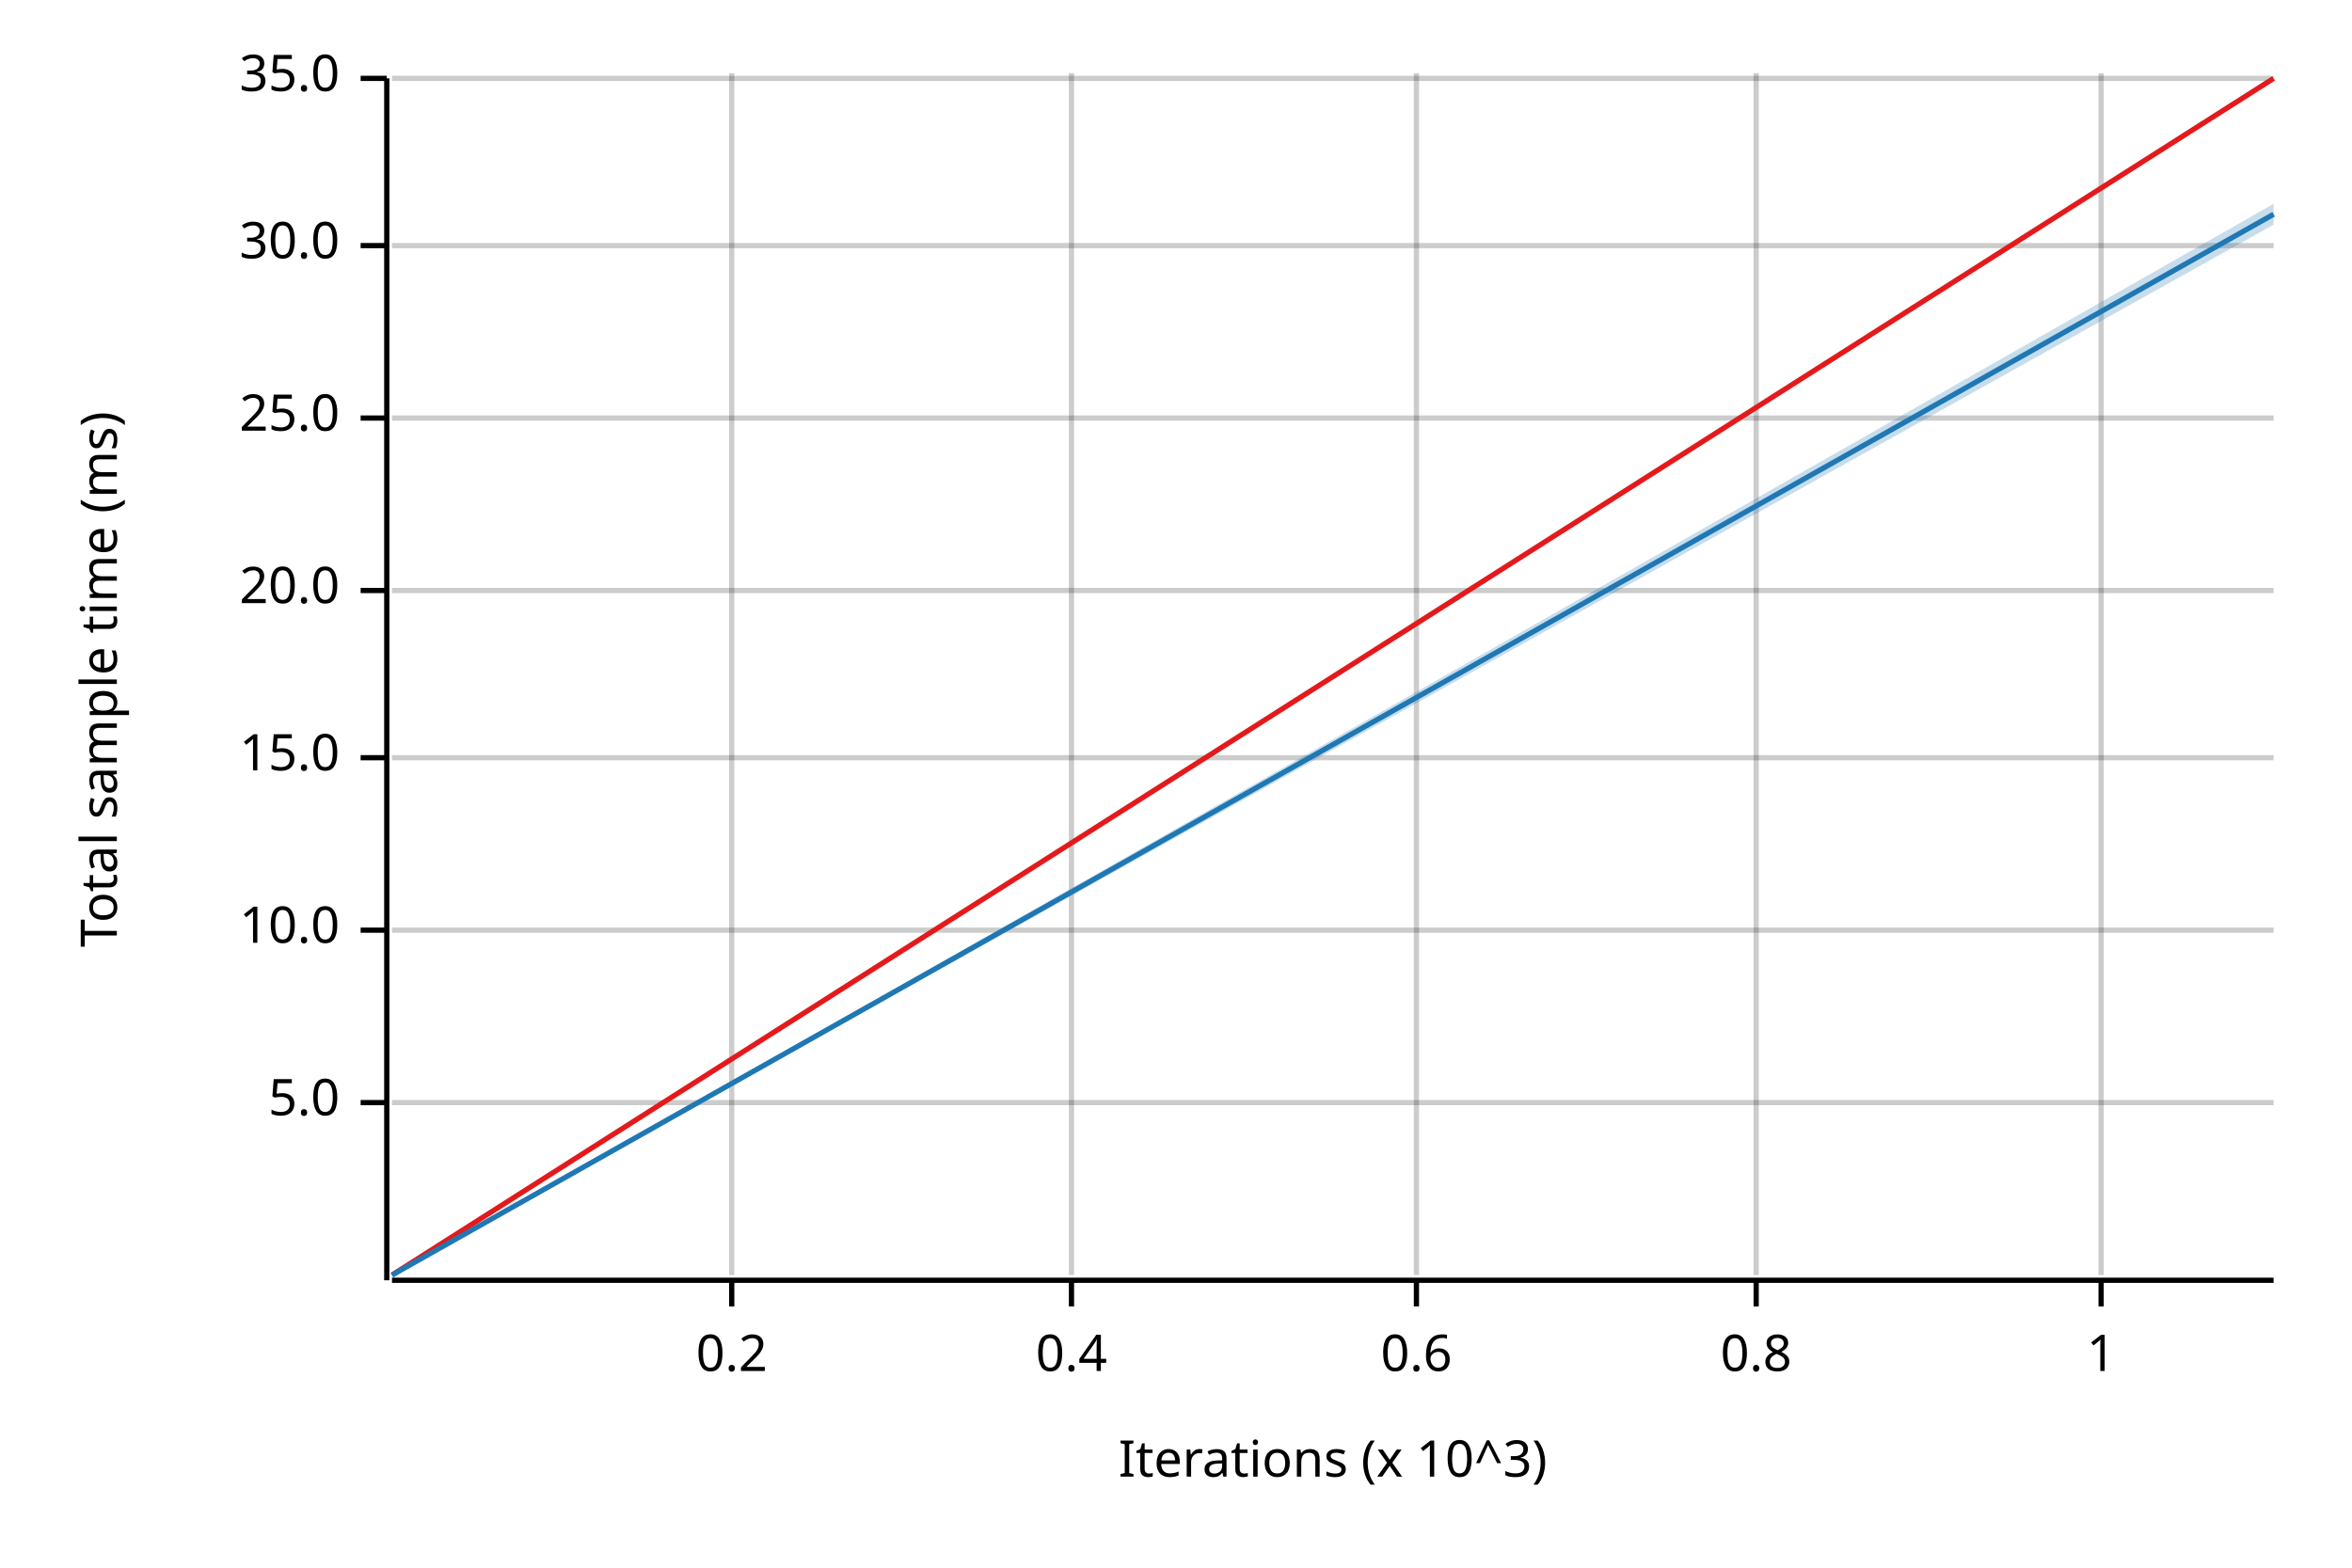
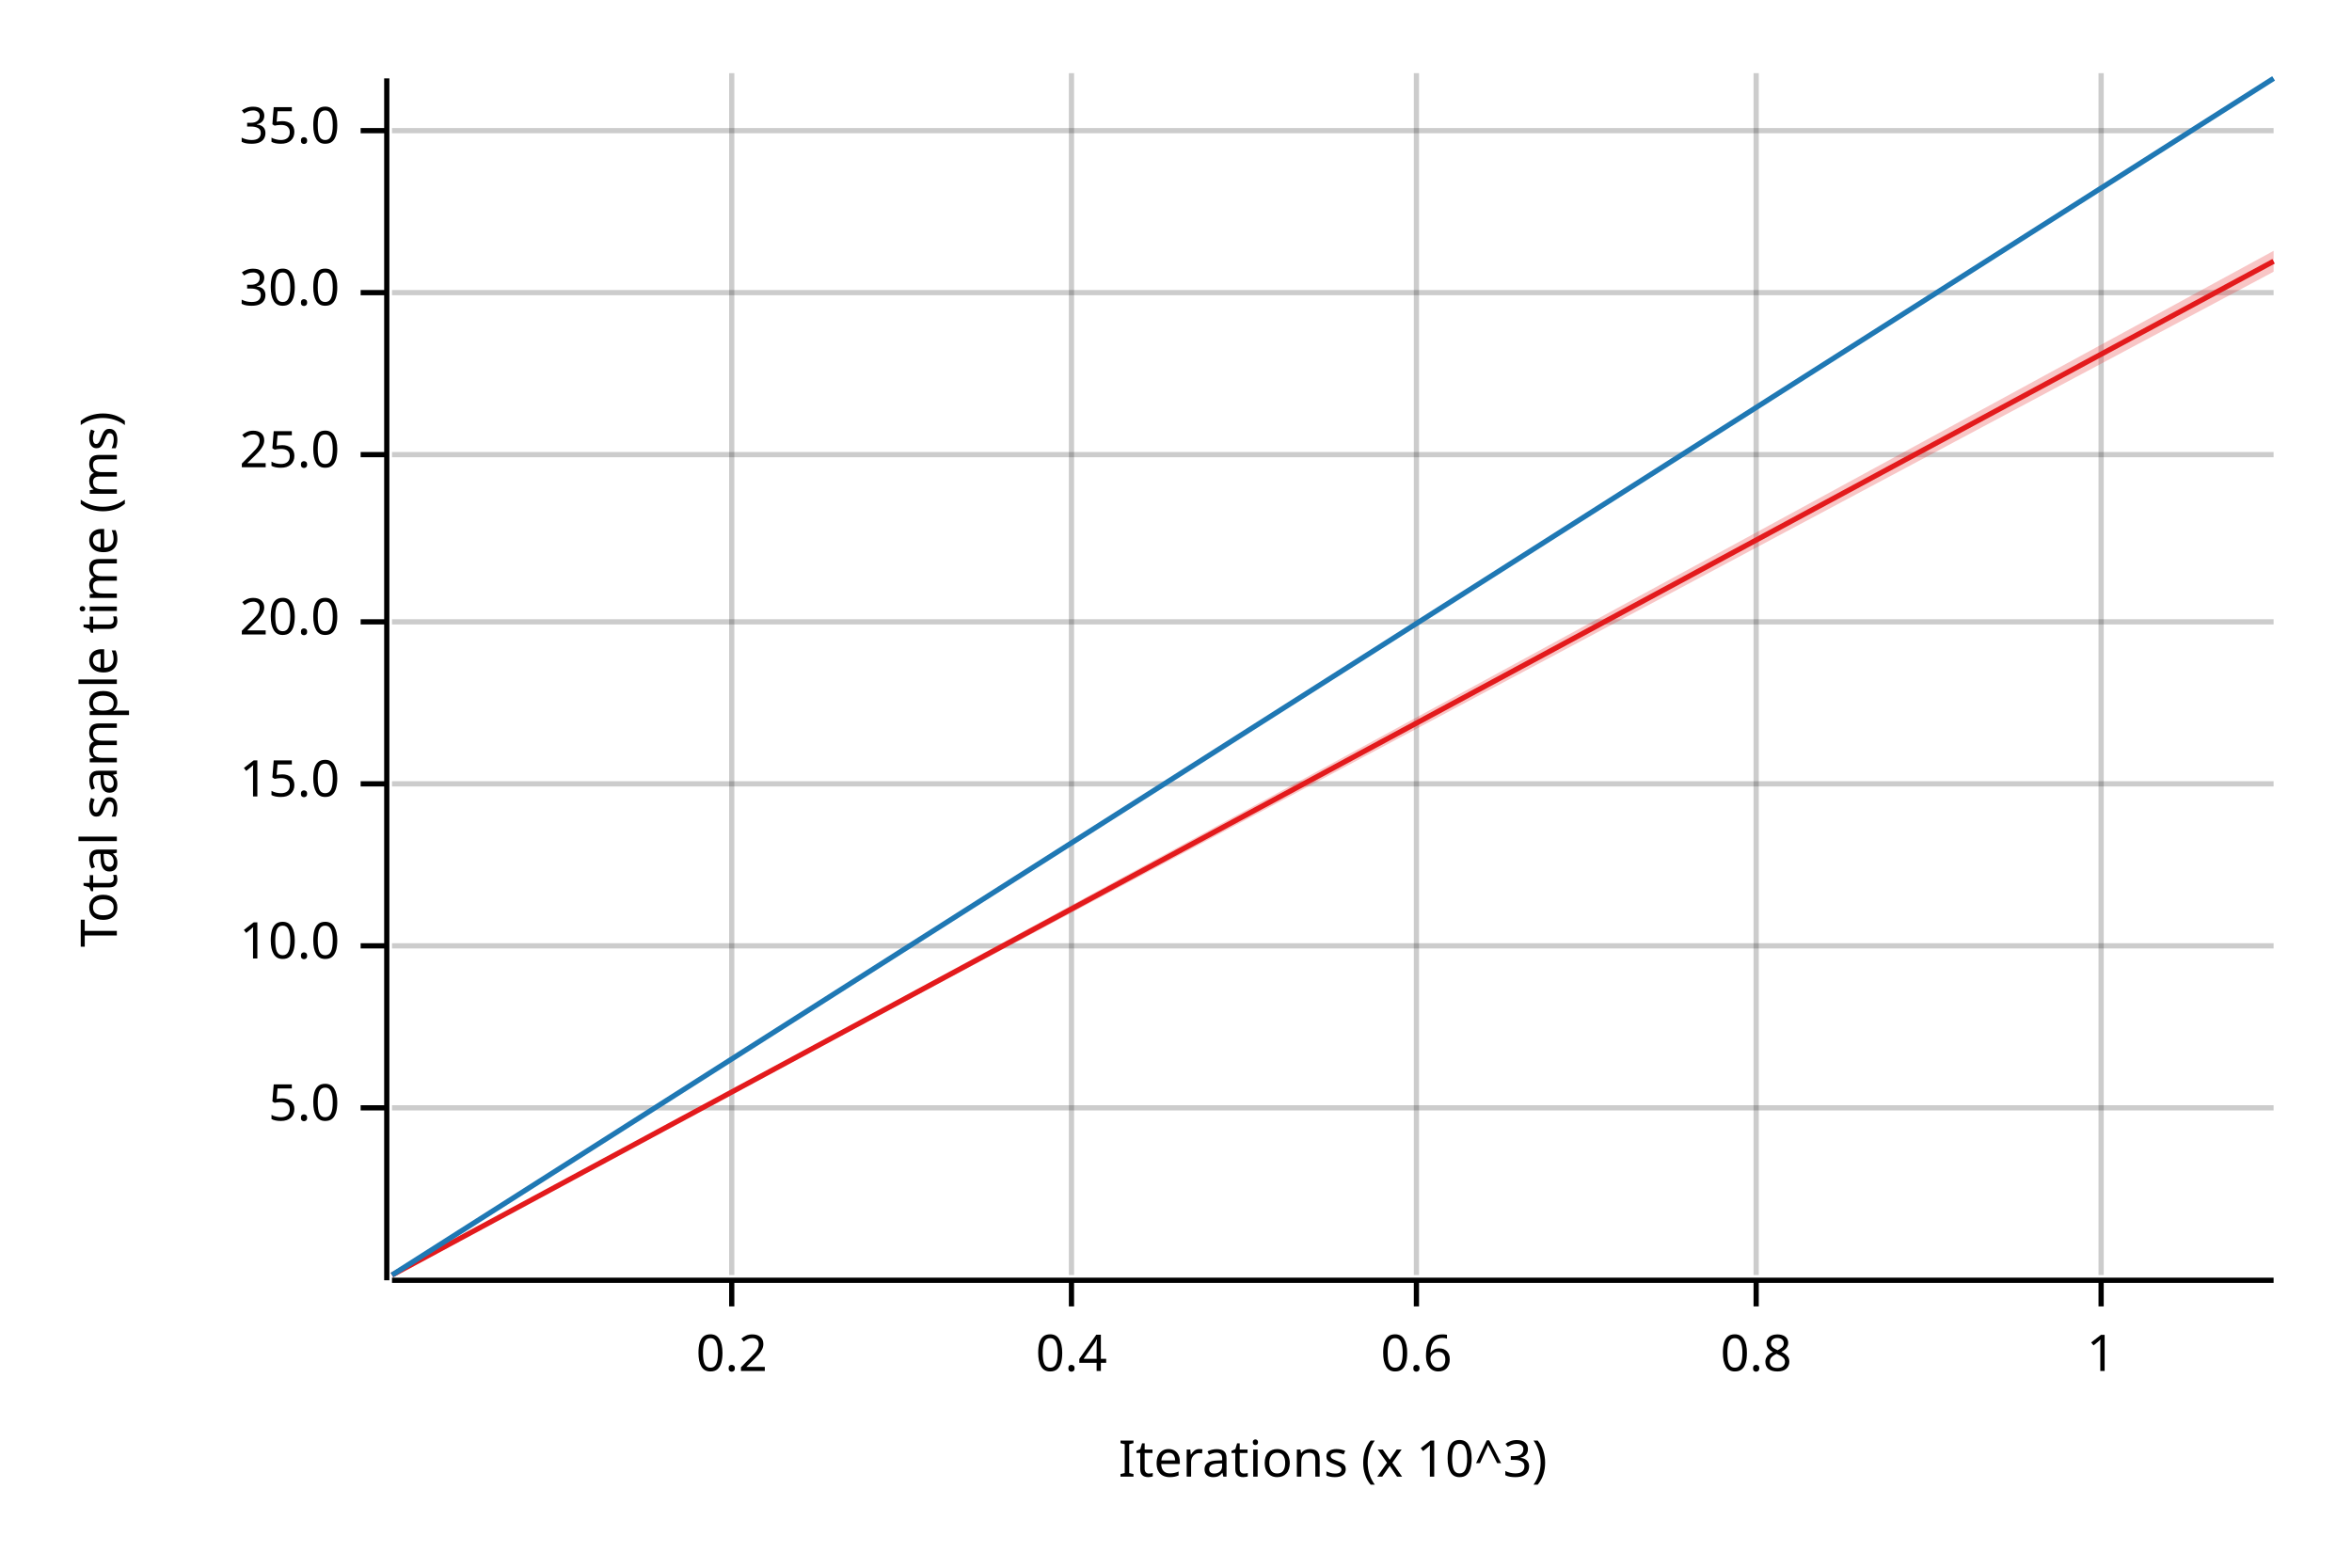
<svg xmlns="http://www.w3.org/2000/svg" width="450" height="300" viewBox="0 0 450 300">
  <text x="15" y="130" dy="0.76em" text-anchor="middle" font-family="sans-serif" font-size="9.677" opacity="1" fill="#000000" transform="rotate(270, 15, 130)">
Total sample time (ms)
</text>
  <text x="255" y="285" dy="-0.5ex" text-anchor="middle" font-family="sans-serif" font-size="9.677" opacity="1" fill="#000000">
Iterations (x 10^3)
</text>
  <line opacity="0.2" stroke="#000000" stroke-width="1" x1="140" y1="244" x2="140" y2="14" />
  <line opacity="0.2" stroke="#000000" stroke-width="1" x1="205" y1="244" x2="205" y2="14" />
  <line opacity="0.2" stroke="#000000" stroke-width="1" x1="271" y1="244" x2="271" y2="14" />
  <line opacity="0.2" stroke="#000000" stroke-width="1" x1="336" y1="244" x2="336" y2="14" />
  <line opacity="0.2" stroke="#000000" stroke-width="1" x1="402" y1="244" x2="402" y2="14" />
-   <line opacity="0.2" stroke="#000000" stroke-width="1" x1="75" y1="211" x2="435" y2="211" />
-   <line opacity="0.2" stroke="#000000" stroke-width="1" x1="75" y1="178" x2="435" y2="178" />
-   <line opacity="0.2" stroke="#000000" stroke-width="1" x1="75" y1="145" x2="435" y2="145" />
-   <line opacity="0.2" stroke="#000000" stroke-width="1" x1="75" y1="113" x2="435" y2="113" />
-   <line opacity="0.2" stroke="#000000" stroke-width="1" x1="75" y1="80" x2="435" y2="80" />
-   <line opacity="0.2" stroke="#000000" stroke-width="1" x1="75" y1="47" x2="435" y2="47" />
-   <line opacity="0.2" stroke="#000000" stroke-width="1" x1="75" y1="15" x2="435" y2="15" />
+   <line opacity="0.2" stroke="#000000" stroke-width="1" x1="75" y1="212" x2="435" y2="212" />
+   <line opacity="0.2" stroke="#000000" stroke-width="1" x1="75" y1="181" x2="435" y2="181" />
+   <line opacity="0.2" stroke="#000000" stroke-width="1" x1="75" y1="150" x2="435" y2="150" />
+   <line opacity="0.2" stroke="#000000" stroke-width="1" x1="75" y1="119" x2="435" y2="119" />
+   <line opacity="0.2" stroke="#000000" stroke-width="1" x1="75" y1="87" x2="435" y2="87" />
+   <line opacity="0.2" stroke="#000000" stroke-width="1" x1="75" y1="56" x2="435" y2="56" />
+   <line opacity="0.2" stroke="#000000" stroke-width="1" x1="75" y1="25" x2="435" y2="25" />
  <polyline fill="none" opacity="1" stroke="#000000" stroke-width="1" points="74,15 74,245 " />
-   <text x="65" y="211" dy="0.5ex" text-anchor="end" font-family="sans-serif" font-size="9.677" opacity="1" fill="#000000">
+   <text x="65" y="212" dy="0.5ex" text-anchor="end" font-family="sans-serif" font-size="9.677" opacity="1" fill="#000000">
5.0
</text>
-   <polyline fill="none" opacity="1" stroke="#000000" stroke-width="1" points="69,211 74,211 " />
-   <text x="65" y="178" dy="0.5ex" text-anchor="end" font-family="sans-serif" font-size="9.677" opacity="1" fill="#000000">
+   <polyline fill="none" opacity="1" stroke="#000000" stroke-width="1" points="69,212 74,212 " />
+   <text x="65" y="181" dy="0.5ex" text-anchor="end" font-family="sans-serif" font-size="9.677" opacity="1" fill="#000000">
10.0
</text>
-   <polyline fill="none" opacity="1" stroke="#000000" stroke-width="1" points="69,178 74,178 " />
-   <text x="65" y="145" dy="0.5ex" text-anchor="end" font-family="sans-serif" font-size="9.677" opacity="1" fill="#000000">
+   <polyline fill="none" opacity="1" stroke="#000000" stroke-width="1" points="69,181 74,181 " />
+   <text x="65" y="150" dy="0.5ex" text-anchor="end" font-family="sans-serif" font-size="9.677" opacity="1" fill="#000000">
15.0
</text>
-   <polyline fill="none" opacity="1" stroke="#000000" stroke-width="1" points="69,145 74,145 " />
-   <text x="65" y="113" dy="0.5ex" text-anchor="end" font-family="sans-serif" font-size="9.677" opacity="1" fill="#000000">
+   <polyline fill="none" opacity="1" stroke="#000000" stroke-width="1" points="69,150 74,150 " />
+   <text x="65" y="119" dy="0.5ex" text-anchor="end" font-family="sans-serif" font-size="9.677" opacity="1" fill="#000000">
20.0
</text>
-   <polyline fill="none" opacity="1" stroke="#000000" stroke-width="1" points="69,113 74,113 " />
-   <text x="65" y="80" dy="0.5ex" text-anchor="end" font-family="sans-serif" font-size="9.677" opacity="1" fill="#000000">
+   <polyline fill="none" opacity="1" stroke="#000000" stroke-width="1" points="69,119 74,119 " />
+   <text x="65" y="87" dy="0.5ex" text-anchor="end" font-family="sans-serif" font-size="9.677" opacity="1" fill="#000000">
25.0
</text>
-   <polyline fill="none" opacity="1" stroke="#000000" stroke-width="1" points="69,80 74,80 " />
-   <text x="65" y="47" dy="0.5ex" text-anchor="end" font-family="sans-serif" font-size="9.677" opacity="1" fill="#000000">
+   <polyline fill="none" opacity="1" stroke="#000000" stroke-width="1" points="69,87 74,87 " />
+   <text x="65" y="56" dy="0.5ex" text-anchor="end" font-family="sans-serif" font-size="9.677" opacity="1" fill="#000000">
30.0
</text>
-   <polyline fill="none" opacity="1" stroke="#000000" stroke-width="1" points="69,47 74,47 " />
-   <text x="65" y="15" dy="0.5ex" text-anchor="end" font-family="sans-serif" font-size="9.677" opacity="1" fill="#000000">
+   <polyline fill="none" opacity="1" stroke="#000000" stroke-width="1" points="69,56 74,56 " />
+   <text x="65" y="25" dy="0.5ex" text-anchor="end" font-family="sans-serif" font-size="9.677" opacity="1" fill="#000000">
35.0
</text>
-   <polyline fill="none" opacity="1" stroke="#000000" stroke-width="1" points="69,15 74,15 " />
+   <polyline fill="none" opacity="1" stroke="#000000" stroke-width="1" points="69,25 74,25 " />
  <polyline fill="none" opacity="1" stroke="#000000" stroke-width="1" points="75,245 435,245 " />
  <text x="140" y="255" dy="0.76em" text-anchor="middle" font-family="sans-serif" font-size="9.677" opacity="1" fill="#000000">
0.2
</text>
  <polyline fill="none" opacity="1" stroke="#000000" stroke-width="1" points="140,245 140,250 " />
  <text x="205" y="255" dy="0.76em" text-anchor="middle" font-family="sans-serif" font-size="9.677" opacity="1" fill="#000000">
0.4
</text>
  <polyline fill="none" opacity="1" stroke="#000000" stroke-width="1" points="205,245 205,250 " />
  <text x="271" y="255" dy="0.76em" text-anchor="middle" font-family="sans-serif" font-size="9.677" opacity="1" fill="#000000">
0.6
</text>
  <polyline fill="none" opacity="1" stroke="#000000" stroke-width="1" points="271,245 271,250 " />
  <text x="336" y="255" dy="0.76em" text-anchor="middle" font-family="sans-serif" font-size="9.677" opacity="1" fill="#000000">
0.8
</text>
  <polyline fill="none" opacity="1" stroke="#000000" stroke-width="1" points="336,245 336,250 " />
  <text x="402" y="255" dy="0.76em" text-anchor="middle" font-family="sans-serif" font-size="9.677" opacity="1" fill="#000000">
1
</text>
  <polyline fill="none" opacity="1" stroke="#000000" stroke-width="1" points="402,245 402,250 " />
-   <polyline fill="none" opacity="1" stroke="#E31A1C" stroke-width="1" points="75,244 435,15 " />
-   <polygon opacity="0.25" fill="#E31A1C" points="75,244 435,15 435,15 " />
-   <polyline fill="none" opacity="1" stroke="#1F78B4" stroke-width="1" points="75,244 435,41 " />
-   <polygon opacity="0.25" fill="#1F78B4" points="75,244 435,43 435,39 " />
+   <polyline fill="none" opacity="1" stroke="#E31A1C" stroke-width="1" points="75,244 435,50 " />
+   <polygon opacity="0.25" fill="#E31A1C" points="75,244 435,52 435,48 " />
+   <polyline fill="none" opacity="1" stroke="#1F78B4" stroke-width="1" points="75,244 435,15 " />
+   <polygon opacity="0.25" fill="#1F78B4" points="75,244 435,15 435,15 " />
</svg>
